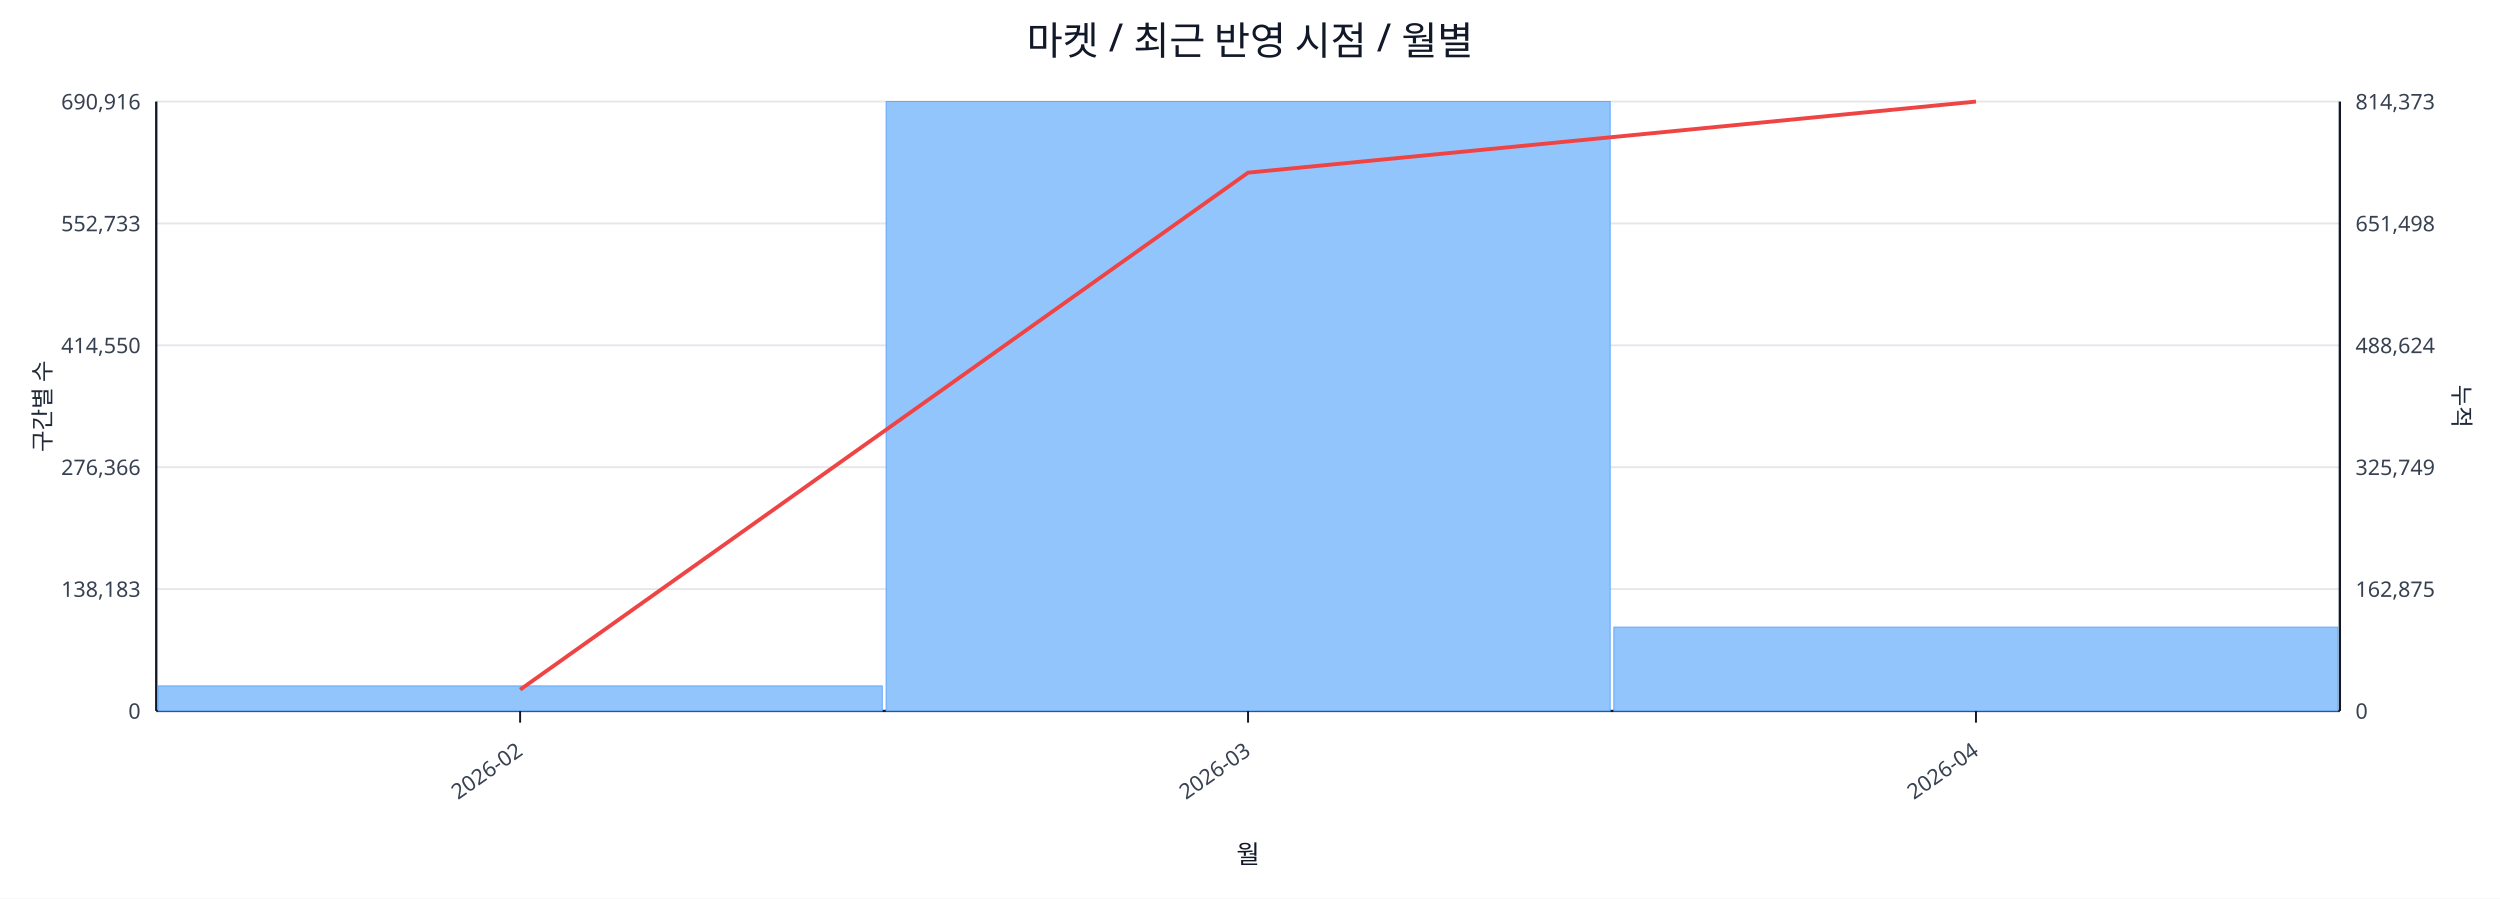
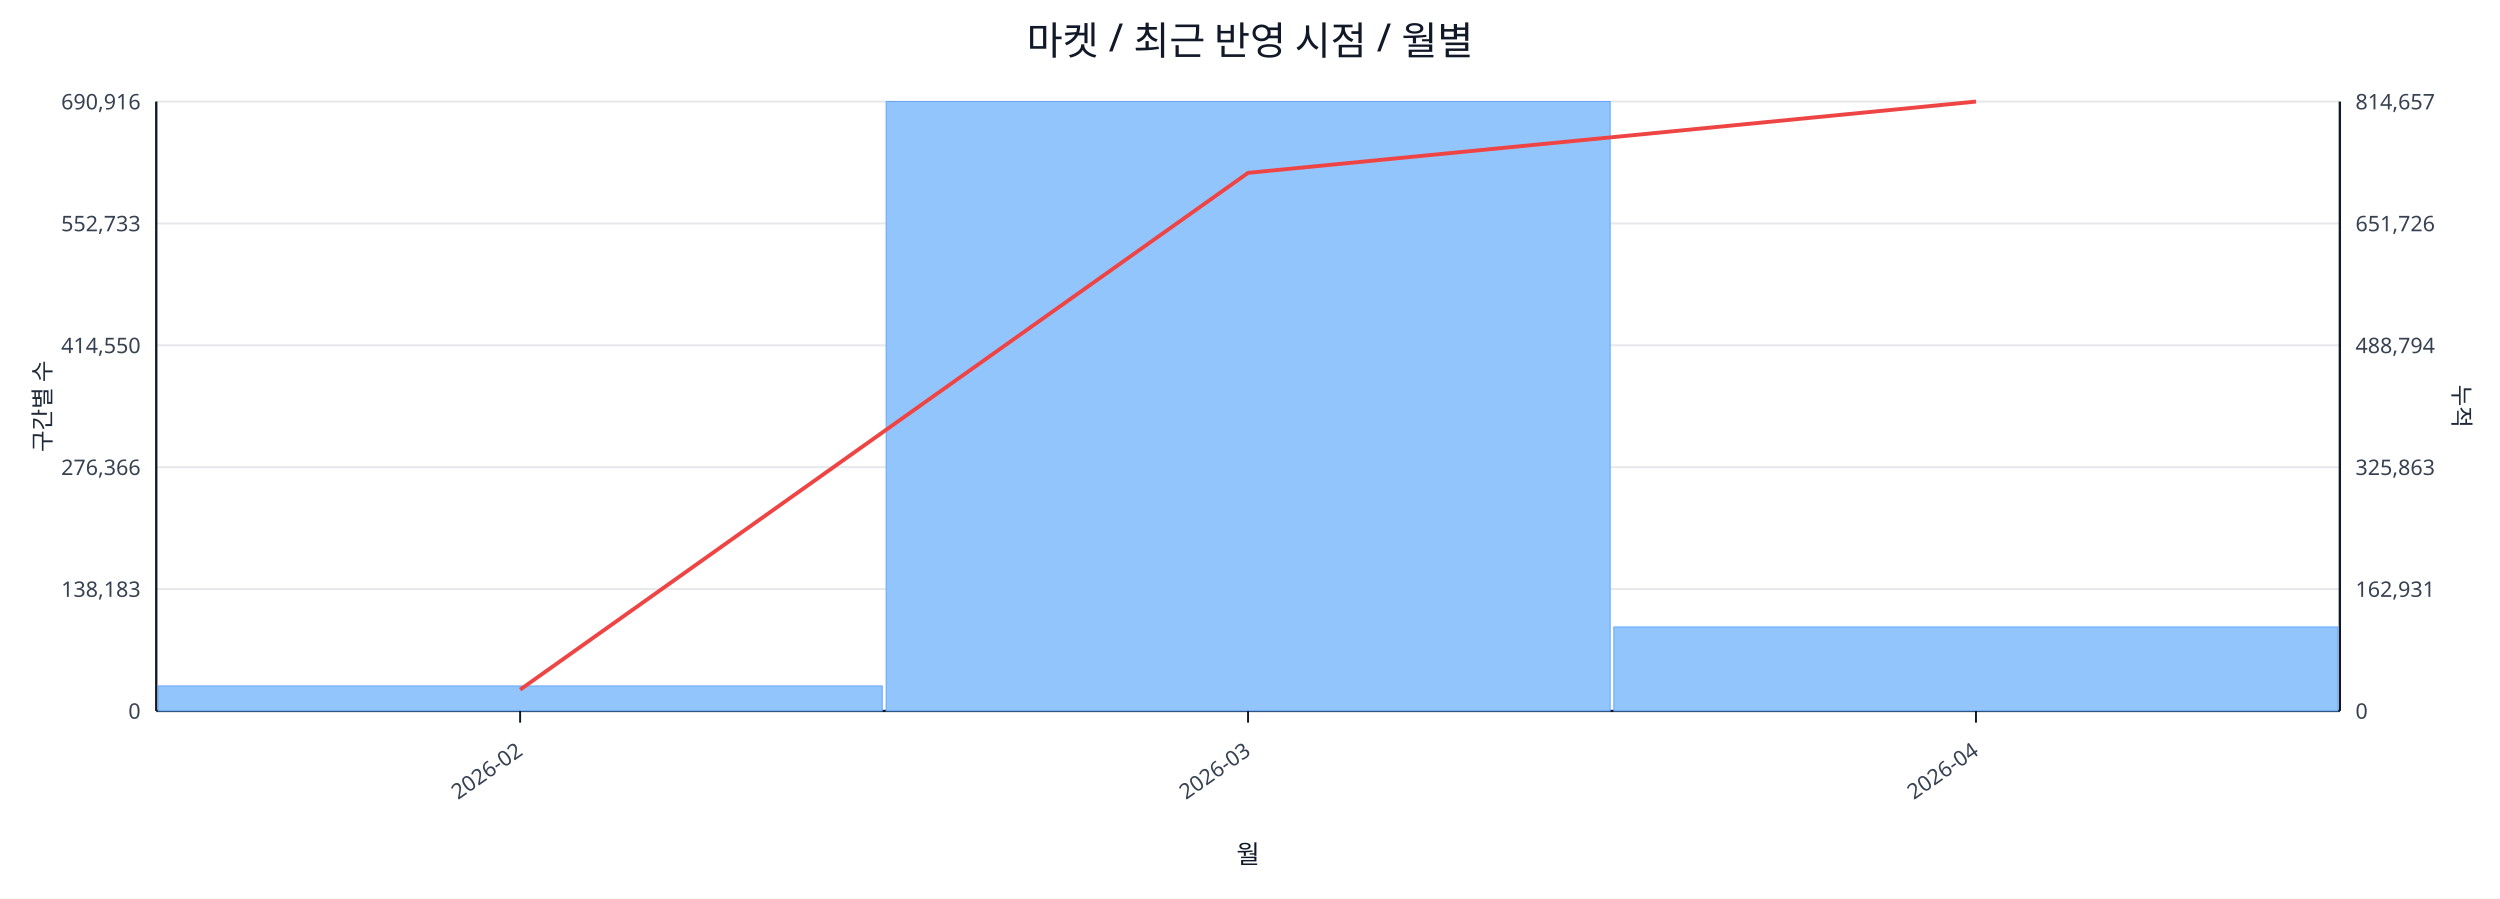
<svg xmlns="http://www.w3.org/2000/svg" width="1280" height="460" viewBox="0 0 1280 460">
  <rect x="0" y="0" width="100%" height="100%" fill="#ffffff" />
  <text x="640.0" y="28" font-size="20" text-anchor="middle" font-family="sans-serif" fill="#111827">마켓 / 최근 반영 시점 / 월별</text>
  <line x1="80.0" y1="52.0" x2="1198.0" y2="52.0" stroke="#e5e7eb" stroke-width="1" />
  <text x="72.0" y="56.0" font-size="11" text-anchor="end" font-family="sans-serif" fill="#374151">690,916</text>
-   <text x="1206.0" y="56.0" font-size="11" text-anchor="start" font-family="sans-serif" fill="#374151">814,373</text>
+   <text x="1206.0" y="56.0" font-size="11" text-anchor="start" font-family="sans-serif" fill="#374151">814,657</text>
  <line x1="80.0" y1="114.4" x2="1198.0" y2="114.4" stroke="#e5e7eb" stroke-width="1" />
  <text x="72.0" y="118.4" font-size="11" text-anchor="end" font-family="sans-serif" fill="#374151">552,733</text>
-   <text x="1206.0" y="118.4" font-size="11" text-anchor="start" font-family="sans-serif" fill="#374151">651,498</text>
+   <text x="1206.0" y="118.4" font-size="11" text-anchor="start" font-family="sans-serif" fill="#374151">651,726</text>
  <line x1="80.0" y1="176.8" x2="1198.0" y2="176.8" stroke="#e5e7eb" stroke-width="1" />
  <text x="72.0" y="180.8" font-size="11" text-anchor="end" font-family="sans-serif" fill="#374151">414,550</text>
-   <text x="1206.0" y="180.8" font-size="11" text-anchor="start" font-family="sans-serif" fill="#374151">488,624</text>
+   <text x="1206.0" y="180.8" font-size="11" text-anchor="start" font-family="sans-serif" fill="#374151">488,794</text>
  <line x1="80.0" y1="239.2" x2="1198.0" y2="239.2" stroke="#e5e7eb" stroke-width="1" />
  <text x="72.0" y="243.2" font-size="11" text-anchor="end" font-family="sans-serif" fill="#374151">276,366</text>
-   <text x="1206.0" y="243.2" font-size="11" text-anchor="start" font-family="sans-serif" fill="#374151">325,749</text>
+   <text x="1206.0" y="243.2" font-size="11" text-anchor="start" font-family="sans-serif" fill="#374151">325,863</text>
  <line x1="80.0" y1="301.6" x2="1198.0" y2="301.6" stroke="#e5e7eb" stroke-width="1" />
  <text x="72.0" y="305.6" font-size="11" text-anchor="end" font-family="sans-serif" fill="#374151">138,183</text>
-   <text x="1206.0" y="305.6" font-size="11" text-anchor="start" font-family="sans-serif" fill="#374151">162,875</text>
+   <text x="1206.0" y="305.6" font-size="11" text-anchor="start" font-family="sans-serif" fill="#374151">162,931</text>
  <line x1="80.0" y1="364.0" x2="1198.0" y2="364.0" stroke="#e5e7eb" stroke-width="1" />
  <text x="72.0" y="368.0" font-size="11" text-anchor="end" font-family="sans-serif" fill="#374151">0</text>
  <text x="1206.0" y="368.0" font-size="11" text-anchor="start" font-family="sans-serif" fill="#374151">0</text>
  <line x1="80.0" y1="364.0" x2="1198.0" y2="364.0" stroke="#111827" stroke-width="1.2" />
  <line x1="80.0" y1="52.0" x2="80.0" y2="364.0" stroke="#111827" stroke-width="1.2" />
  <line x1="1198.0" y1="52.0" x2="1198.0" y2="364.0" stroke="#111827" stroke-width="1.2" />
  <rect x="81.0" y="351.2" width="370.7" height="12.8" fill="#93c5fd" stroke="#60a5fa" stroke-width="0.5" />
  <rect x="453.7" y="52.0" width="370.7" height="312.0" fill="#93c5fd" stroke="#60a5fa" stroke-width="0.5" />
-   <rect x="826.3" y="321.1" width="370.7" height="42.9" fill="#93c5fd" stroke="#60a5fa" stroke-width="0.5" />
-   <polyline fill="none" stroke="#ef4444" stroke-width="2" points="266.3,353.1 639.0,88.4 1011.7,52.0" />
+   <rect x="826.3" y="321.0" width="370.7" height="43.0" fill="#93c5fd" stroke="#60a5fa" stroke-width="0.5" />
+   <polyline fill="none" stroke="#ef4444" stroke-width="2" points="266.3,353.1 639.0,88.5 1011.7,52.0" />
  <line x1="266.3" y1="364.0" x2="266.3" y2="370.0" stroke="#111827" stroke-width="1" />
  <text x="268.3" y="386.0" font-size="11" text-anchor="end" transform="rotate(-35 268.3 386.0)" font-family="sans-serif" fill="#374151">2026-02</text>
  <line x1="639.0" y1="364.0" x2="639.0" y2="370.0" stroke="#111827" stroke-width="1" />
  <text x="641.0" y="386.0" font-size="11" text-anchor="end" transform="rotate(-35 641.0 386.0)" font-family="sans-serif" fill="#374151">2026-03</text>
  <line x1="1011.7" y1="364.0" x2="1011.7" y2="370.0" stroke="#111827" stroke-width="1" />
  <text x="1013.7" y="386.0" font-size="11" text-anchor="end" transform="rotate(-35 1013.7 386.0)" font-family="sans-serif" fill="#374151">2026-04</text>
  <text x="26" y="208.0" font-size="12" transform="rotate(-90 26 208.0)" text-anchor="middle" font-family="sans-serif" fill="#1f2937">구간별 수</text>
  <text x="1256.0" y="208.0" font-size="12" transform="rotate(90 1256.0 208.0)" text-anchor="middle" font-family="sans-serif" fill="#1f2937">누적</text>
  <text x="639.0" y="442.0" font-size="13" text-anchor="middle" font-family="sans-serif" fill="#111827">월</text>
</svg>
